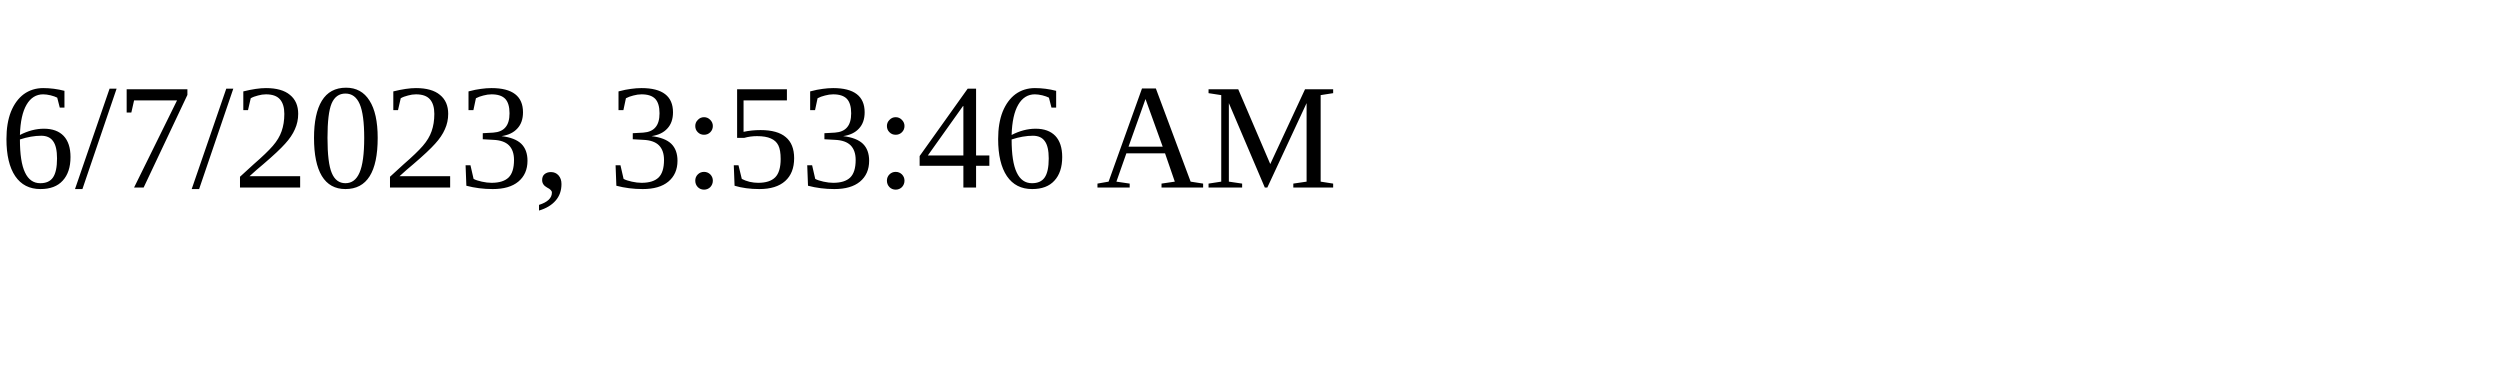
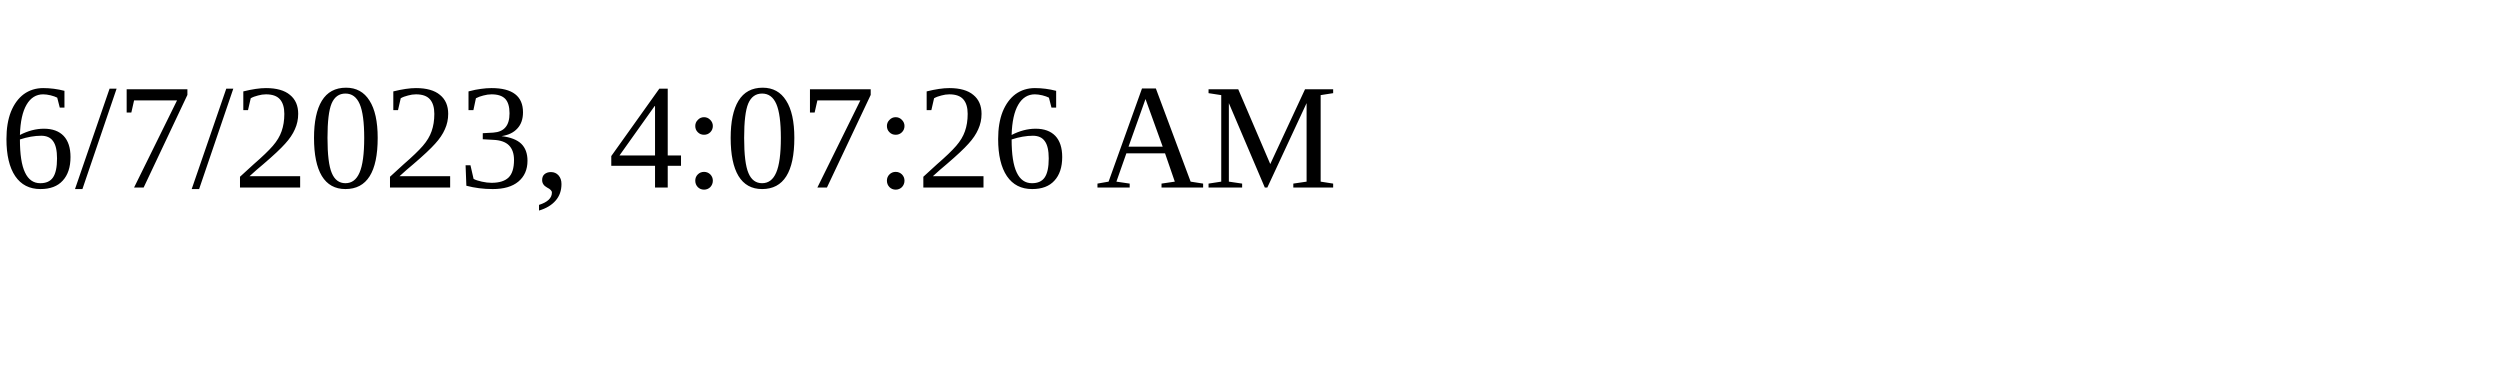
<svg xmlns="http://www.w3.org/2000/svg" height="30" width="200">
-   <text x="0" y="15">6/7/2023, 3:53:46 AM</text>
+   <text x="0" y="15">6/7/2023, 4:07:26 AM</text>
</svg>
